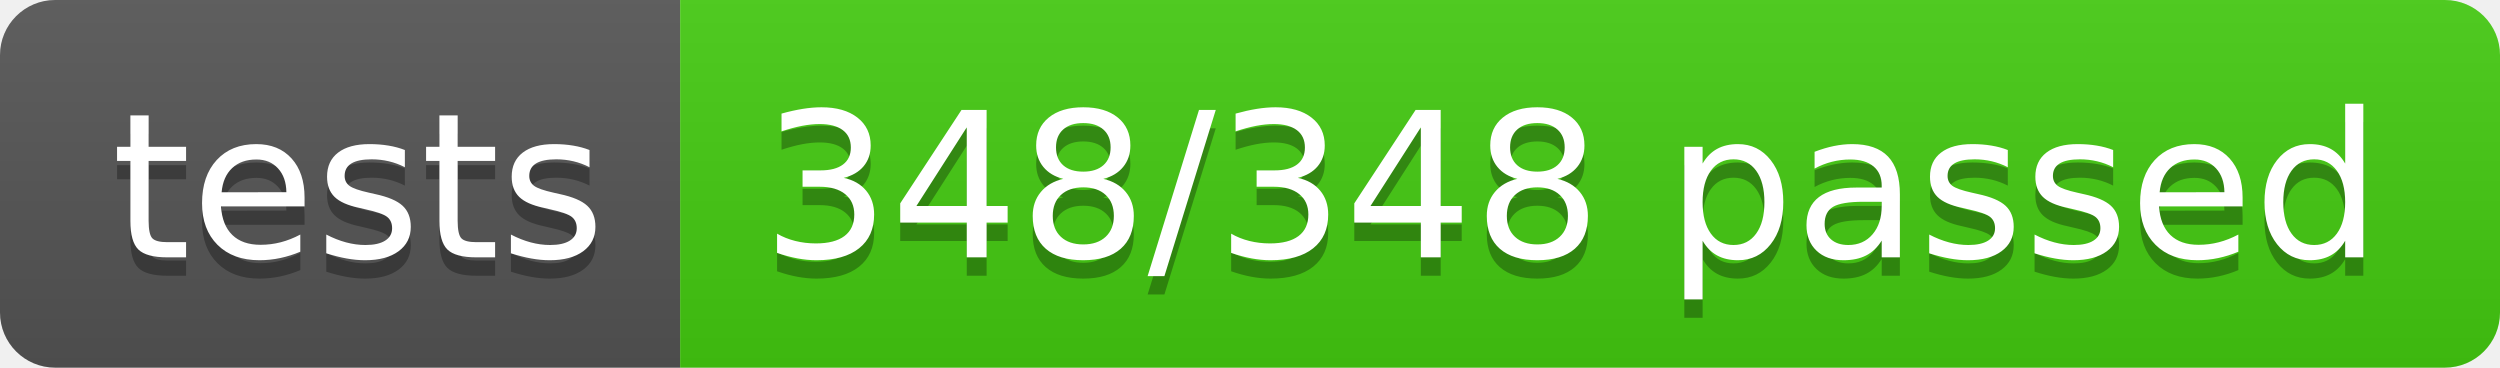
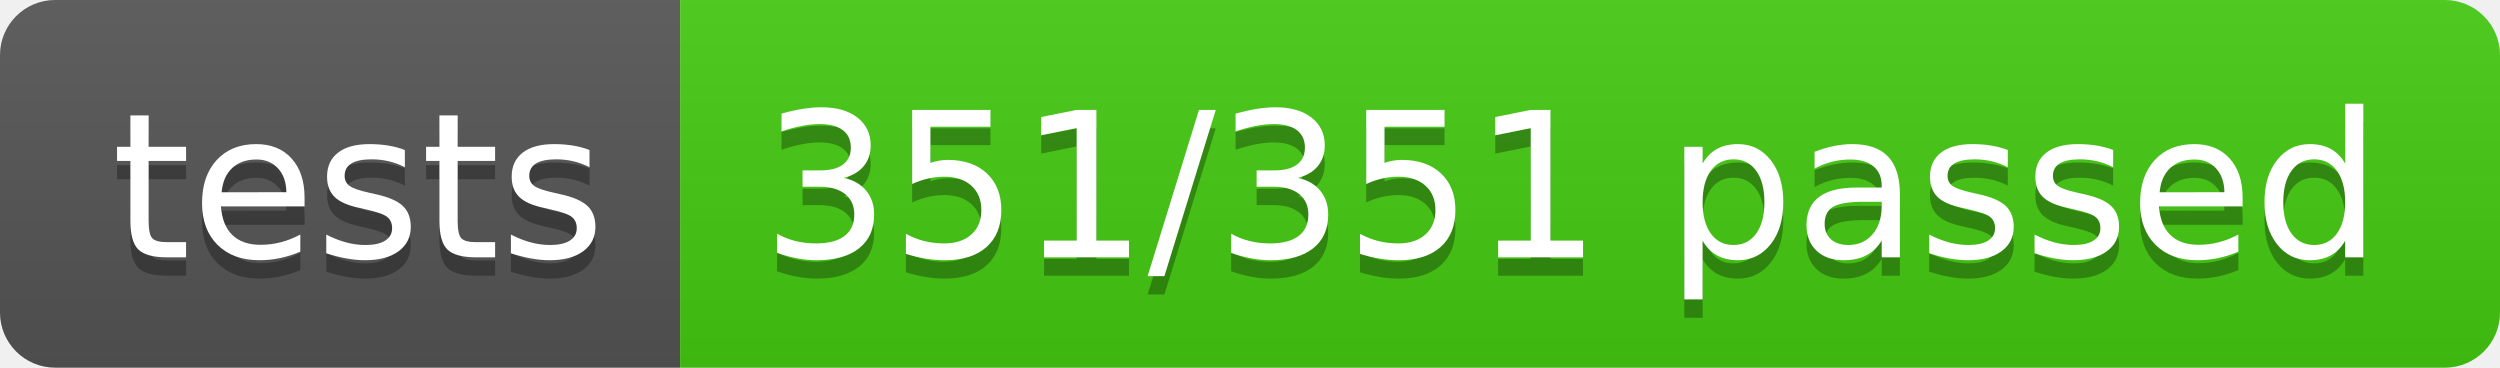
- <svg xmlns="http://www.w3.org/2000/svg" width="136" height="20" role="img" aria-label="tests: 348/348 passed">
+ <svg xmlns="http://www.w3.org/2000/svg" width="136" height="20" role="img" aria-label="tests: 351/351 passed">
  <linearGradient id="s" x2="0" y2="100%">
    <stop offset="0" stop-color="#bbb" stop-opacity=".1" />
    <stop offset="1" stop-opacity=".1" />
  </linearGradient>
  <clipPath id="r">
    <rect width="136" height="20" rx="3" fill="#fff" />
  </clipPath>
  <g clip-path="url(#r)">
    <rect width="37" height="20" fill="#555" />
    <rect x="37" width="99" height="20" fill="#4c1" />
    <rect width="136" height="20" fill="url(#s)" />
  </g>
  <g fill="#fff" text-anchor="middle" font-family="Verdana,Geneva,DejaVu Sans,sans-serif" text-rendering="geometricPrecision" font-size="110">
    <text aria-hidden="true" x="195" y="150" fill="#010101" fill-opacity=".3" transform="scale(.1)" textLength="270">tests</text>
    <text x="195" y="140" transform="scale(.1)" fill="#fff" textLength="270">tests</text>
-     <text aria-hidden="true" x="855" y="150" fill="#010101" fill-opacity=".3" transform="scale(.1)" textLength="890">348/348 passed</text>
-     <text x="855" y="140" transform="scale(.1)" fill="#fff" textLength="890">348/348 passed</text>
+     <text aria-hidden="true" x="855" y="150" fill="#010101" fill-opacity=".3" transform="scale(.1)" textLength="890">351/351 passed</text>
+     <text x="855" y="140" transform="scale(.1)" fill="#fff" textLength="890">351/351 passed</text>
  </g>
</svg>
